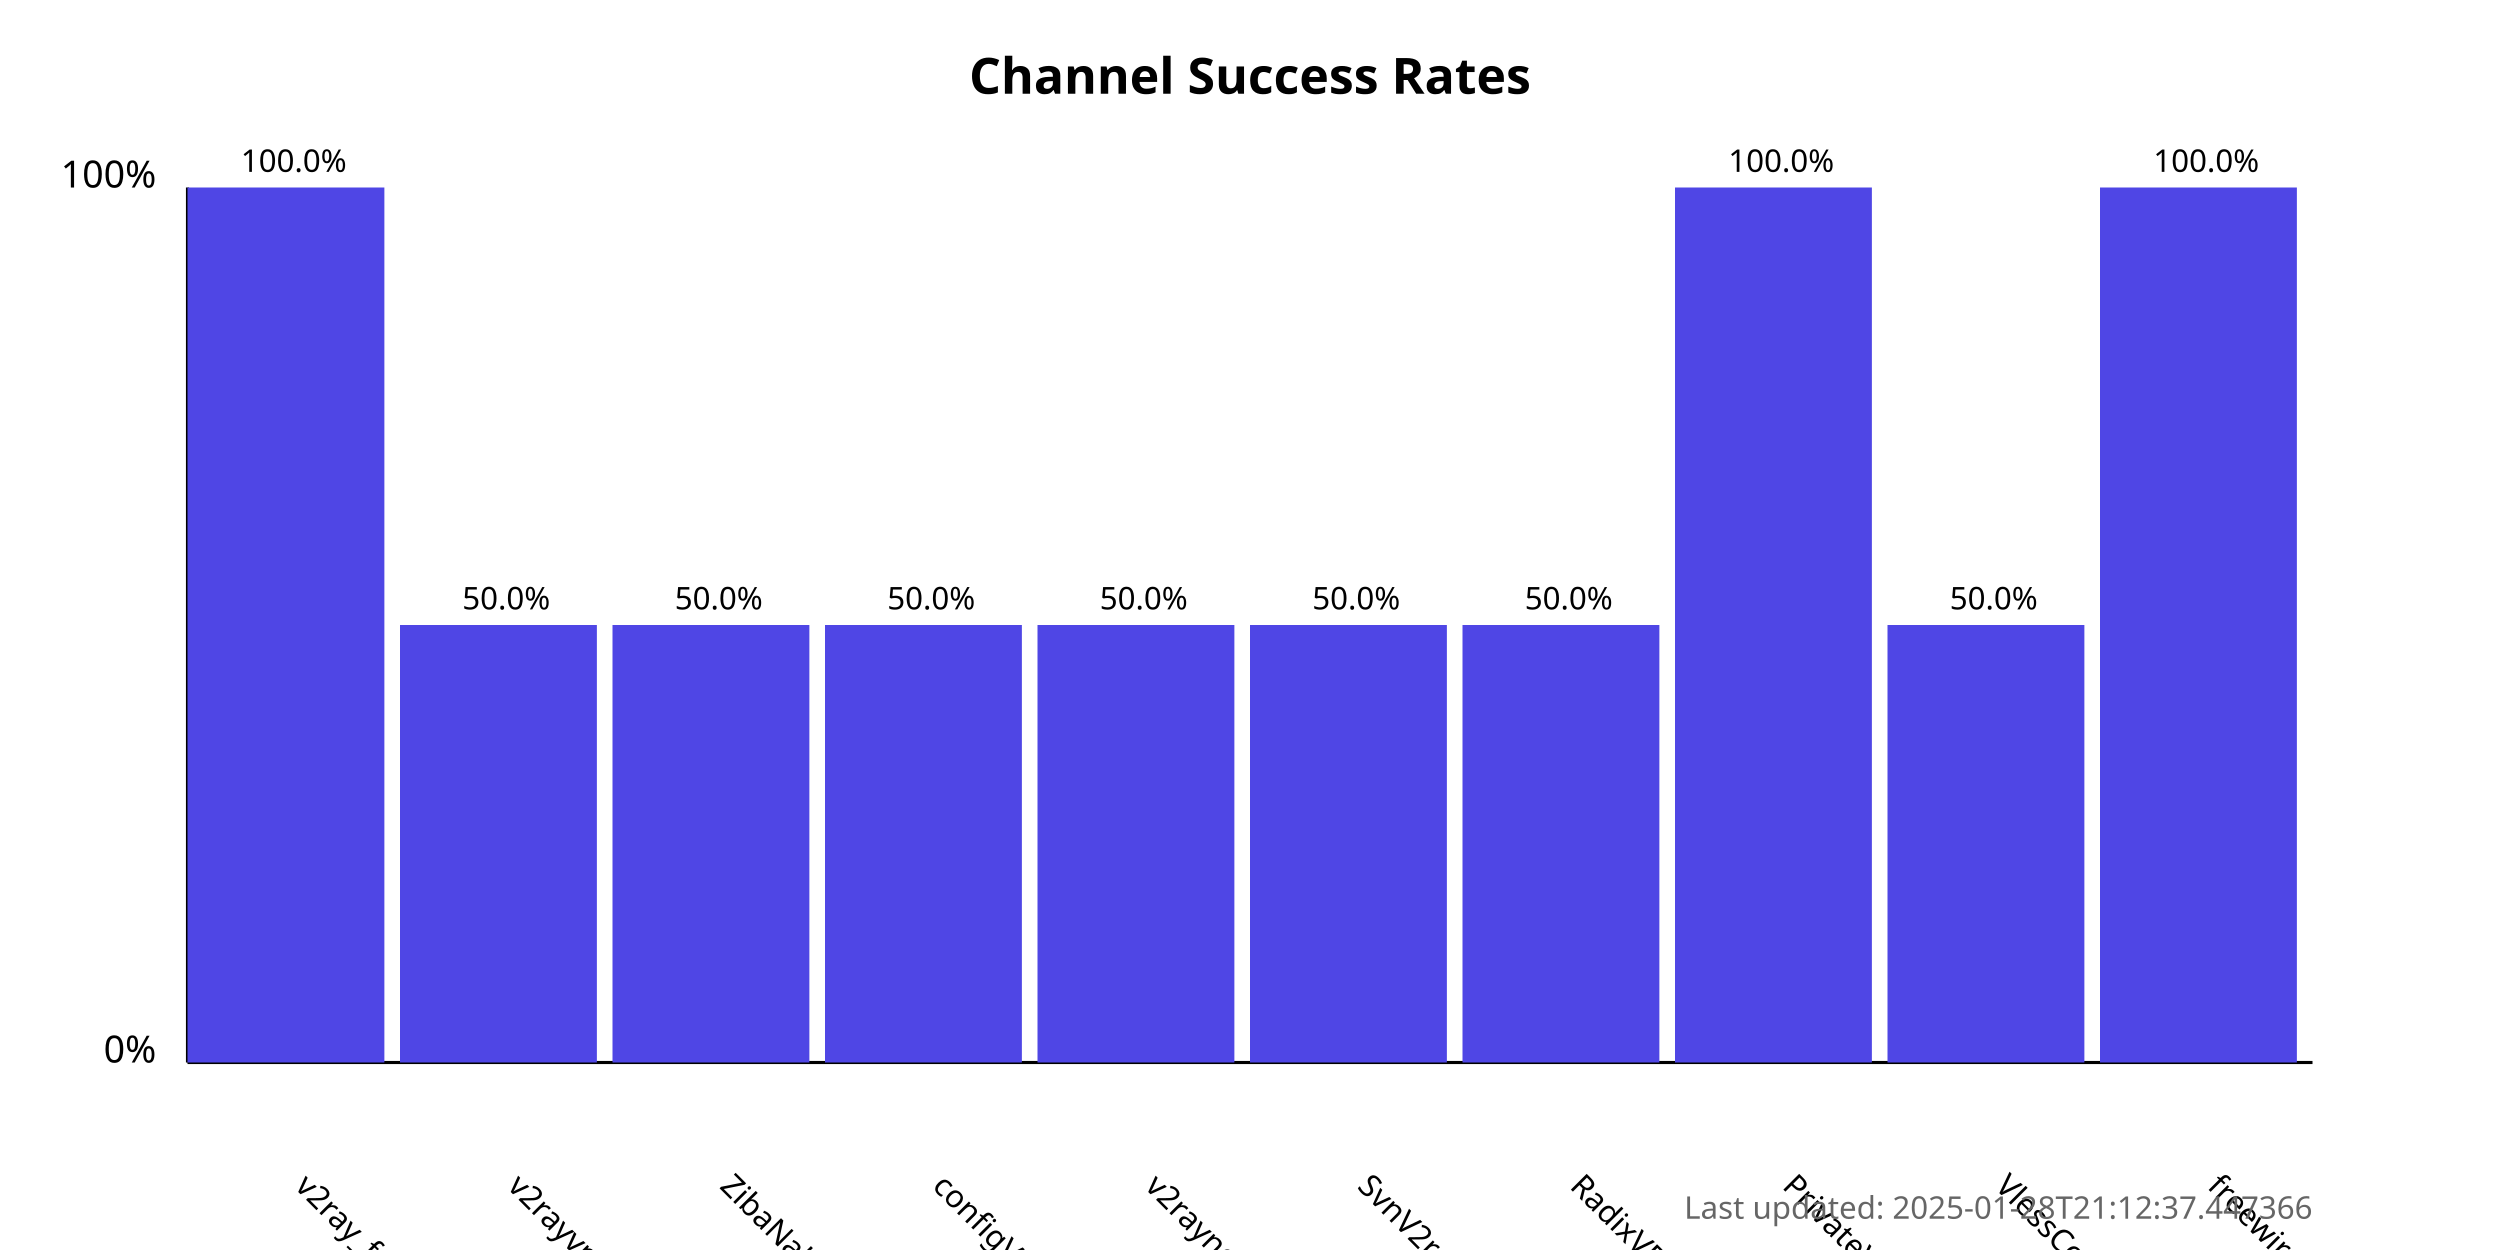
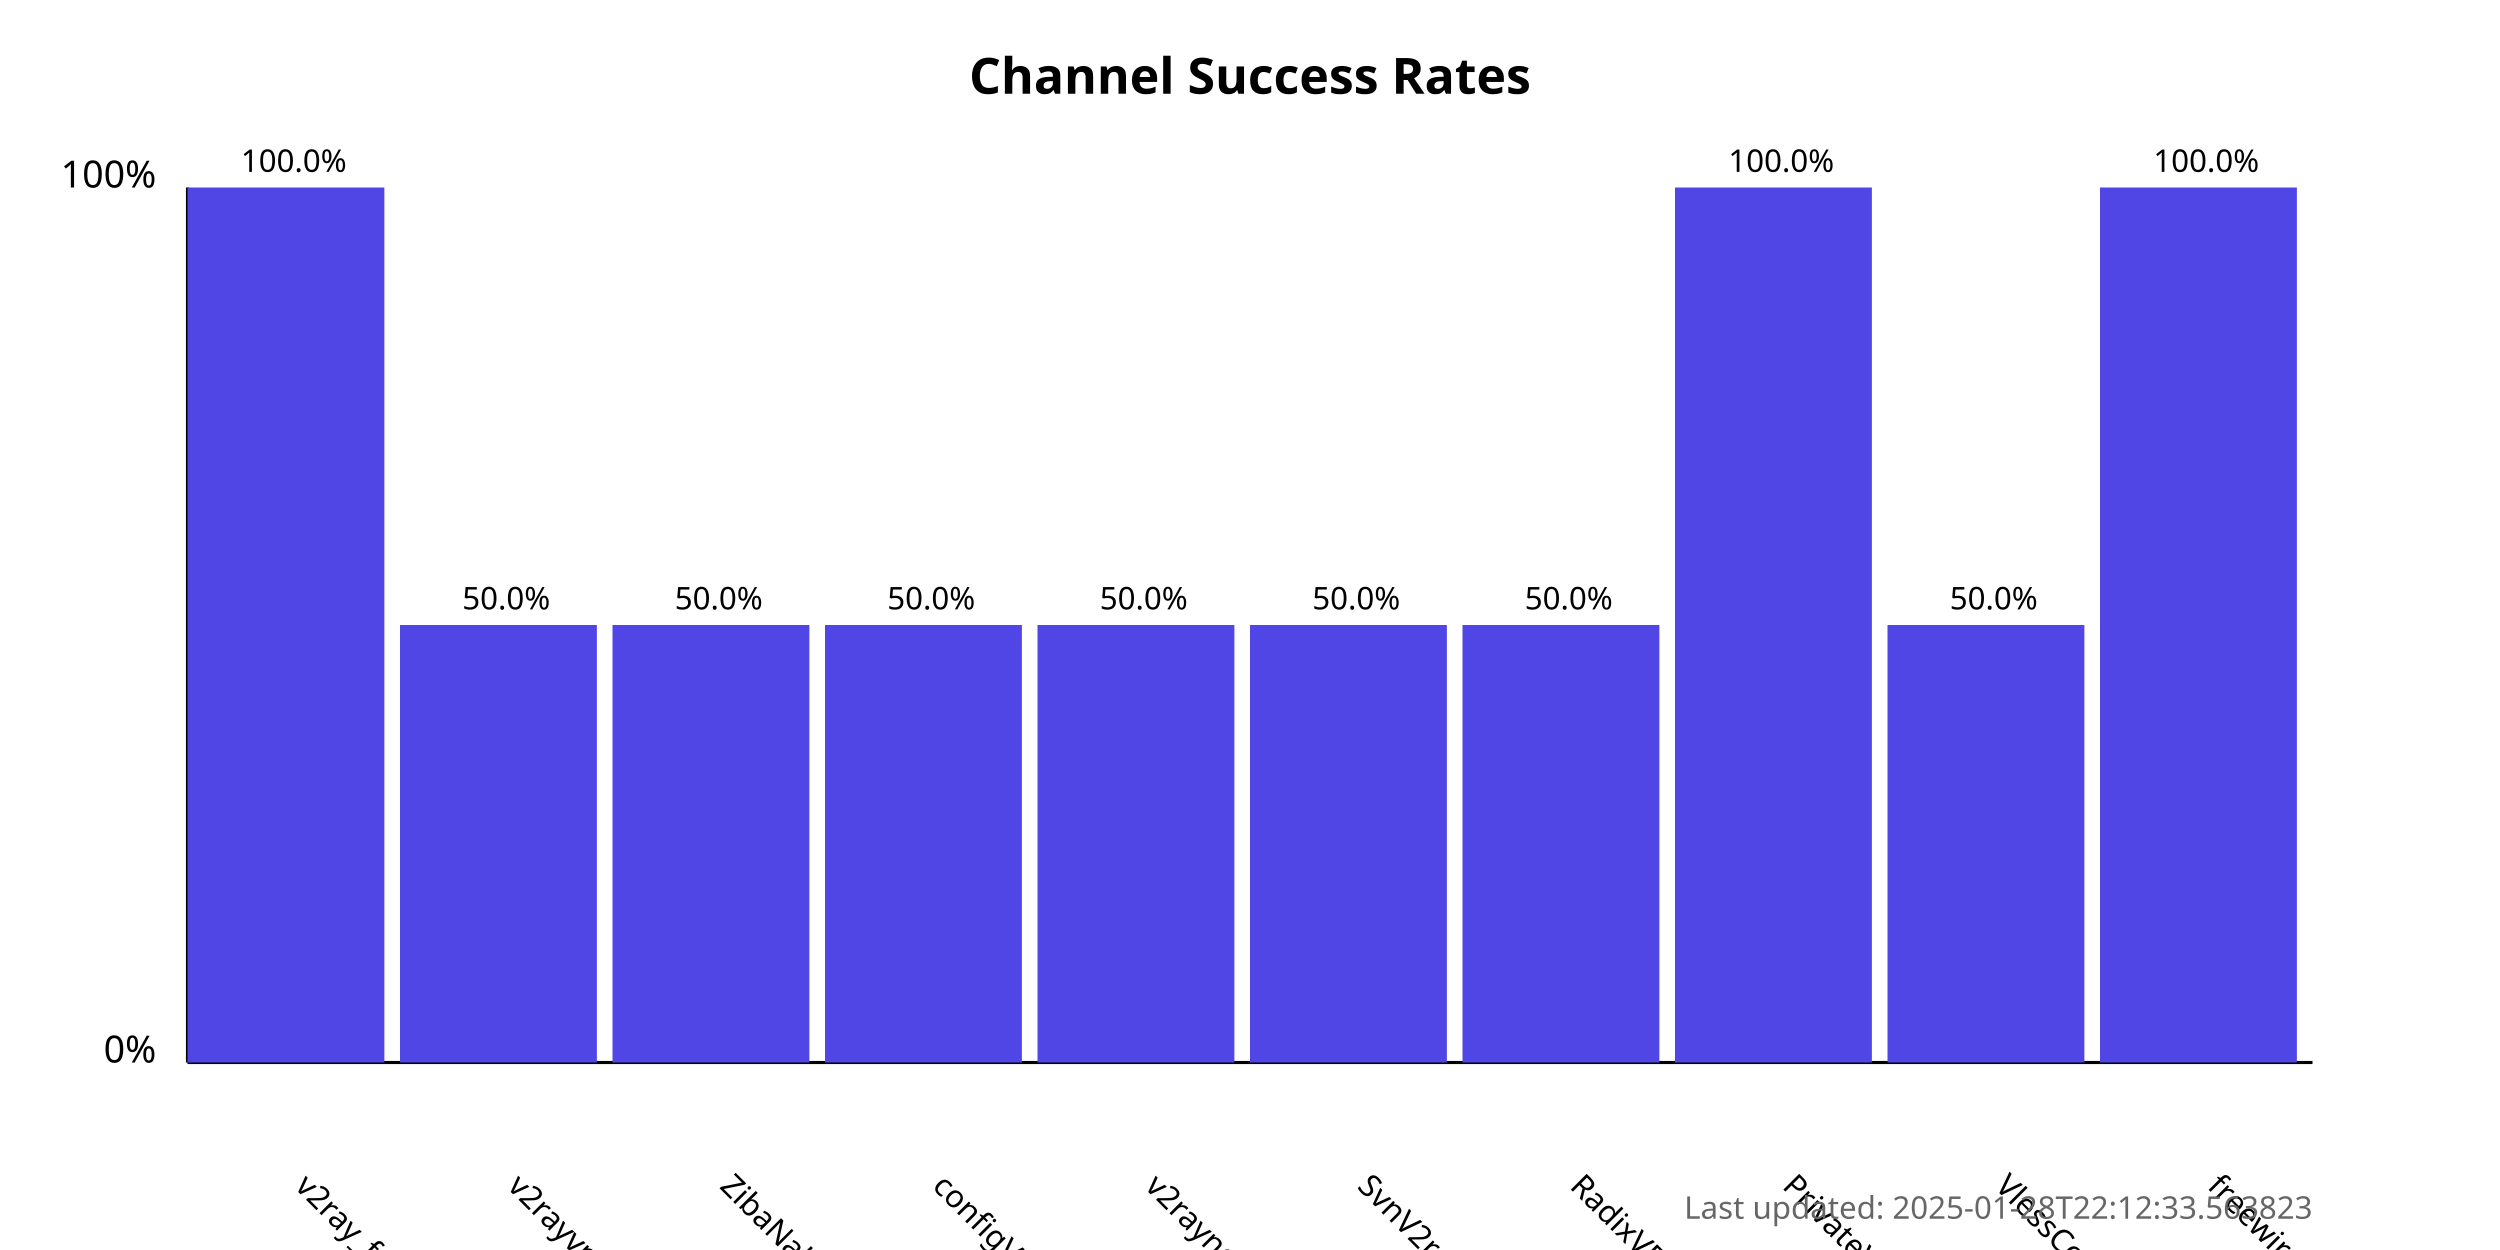
<svg xmlns="http://www.w3.org/2000/svg" width="800" height="400">
  <style>
            .chart-title { font: bold 16px sans-serif; }
            .axis-label { font: 12px sans-serif; }
            .tick-label { font: 10px sans-serif; }
            .bar { fill: #4f46e5; }
            .bar:hover { fill: #6366f1; }
            .timestamp { font: 10px sans-serif; fill: #666; }
        </style>
  <text x="400.0" y="30" text-anchor="middle" class="chart-title">
            Channel Success Rates
        </text>
  <line x1="60" y1="340" x2="60" y2="60" stroke="black" stroke-width="1" />
  <line x1="60" y1="340" x2="740" y2="340" stroke="black" stroke-width="1" />
  <text x="50" y="340" text-anchor="end" class="axis-label">0%</text>
  <text x="50" y="60" text-anchor="end" class="axis-label">100%</text>
  <g>
    <rect x="60" y="60.0" width="63.0" height="280.0" class="bar" />
    <text x="94.0" y="380" transform="rotate(45, 94.0, 380)" text-anchor="start" class="tick-label">
                v2ray_free_conf
            </text>
    <text x="94.0" y="55.0" text-anchor="middle" class="tick-label">
                100.0%
            </text>
  </g>
  <g>
    <rect x="128.0" y="200.0" width="63.0" height="140.0" class="bar" />
    <text x="162.0" y="380" transform="rotate(45, 162.0, 380)" text-anchor="start" class="tick-label">
                v2rayvpno
            </text>
    <text x="162.0" y="195.0" text-anchor="middle" class="tick-label">
                50.0%
            </text>
  </g>
  <g>
    <rect x="196.0" y="200.0" width="63.0" height="140.0" class="bar" />
    <text x="230.0" y="380" transform="rotate(45, 230.0, 380)" text-anchor="start" class="tick-label">
                ZibaNabz
            </text>
    <text x="230.0" y="195.0" text-anchor="middle" class="tick-label">
                50.0%
            </text>
  </g>
  <g>
    <rect x="264.0" y="200.0" width="63.0" height="140.0" class="bar" />
    <text x="298.0" y="380" transform="rotate(45, 298.0, 380)" text-anchor="start" class="tick-label">
                configV2rayForFree
            </text>
    <text x="298.0" y="195.0" text-anchor="middle" class="tick-label">
                50.0%
            </text>
  </g>
  <g>
    <rect x="332.0" y="200.0" width="63.0" height="140.0" class="bar" />
    <text x="366.0" y="380" transform="rotate(45, 366.0, 380)" text-anchor="start" class="tick-label">
                v2rayngvpn
            </text>
    <text x="366.0" y="195.0" text-anchor="middle" class="tick-label">
                50.0%
            </text>
  </g>
  <g>
    <rect x="400.0" y="200.0" width="63.0" height="140.0" class="bar" />
    <text x="434.0" y="380" transform="rotate(45, 434.0, 380)" text-anchor="start" class="tick-label">
                SvnV2ray
            </text>
    <text x="434.0" y="195.0" text-anchor="middle" class="tick-label">
                50.0%
            </text>
  </g>
  <g>
    <rect x="468.0" y="200.0" width="63.0" height="140.0" class="bar" />
    <text x="502.0" y="380" transform="rotate(45, 502.0, 380)" text-anchor="start" class="tick-label">
                RadixVPN
            </text>
    <text x="502.0" y="195.0" text-anchor="middle" class="tick-label">
                50.0%
            </text>
  </g>
  <g>
    <rect x="536.0" y="60.0" width="63.0" height="280.0" class="bar" />
    <text x="570.0" y="380" transform="rotate(45, 570.0, 380)" text-anchor="start" class="tick-label">
                PrivateVPNs
            </text>
    <text x="570.0" y="55.0" text-anchor="middle" class="tick-label">
                100.0%
            </text>
  </g>
  <g>
    <rect x="604.0" y="200.0" width="63.0" height="140.0" class="bar" />
    <text x="638.0" y="380" transform="rotate(45, 638.0, 380)" text-anchor="start" class="tick-label">
                VlessConfig
            </text>
    <text x="638.0" y="195.0" text-anchor="middle" class="tick-label">
                50.0%
            </text>
  </g>
  <g>
    <rect x="672.0" y="60.0" width="63.0" height="280.0" class="bar" />
    <text x="706.0" y="380" transform="rotate(45, 706.0, 380)" text-anchor="start" class="tick-label">
                freewireguard
            </text>
    <text x="706.0" y="55.0" text-anchor="middle" class="tick-label">
                100.0%
            </text>
  </g>
  <text x="740" y="390" text-anchor="end" class="timestamp">
-             Last updated: 2025-01-28T21:12:37.447366
+             Last updated: 2025-01-28T22:12:33.563823
        </text>
</svg>
